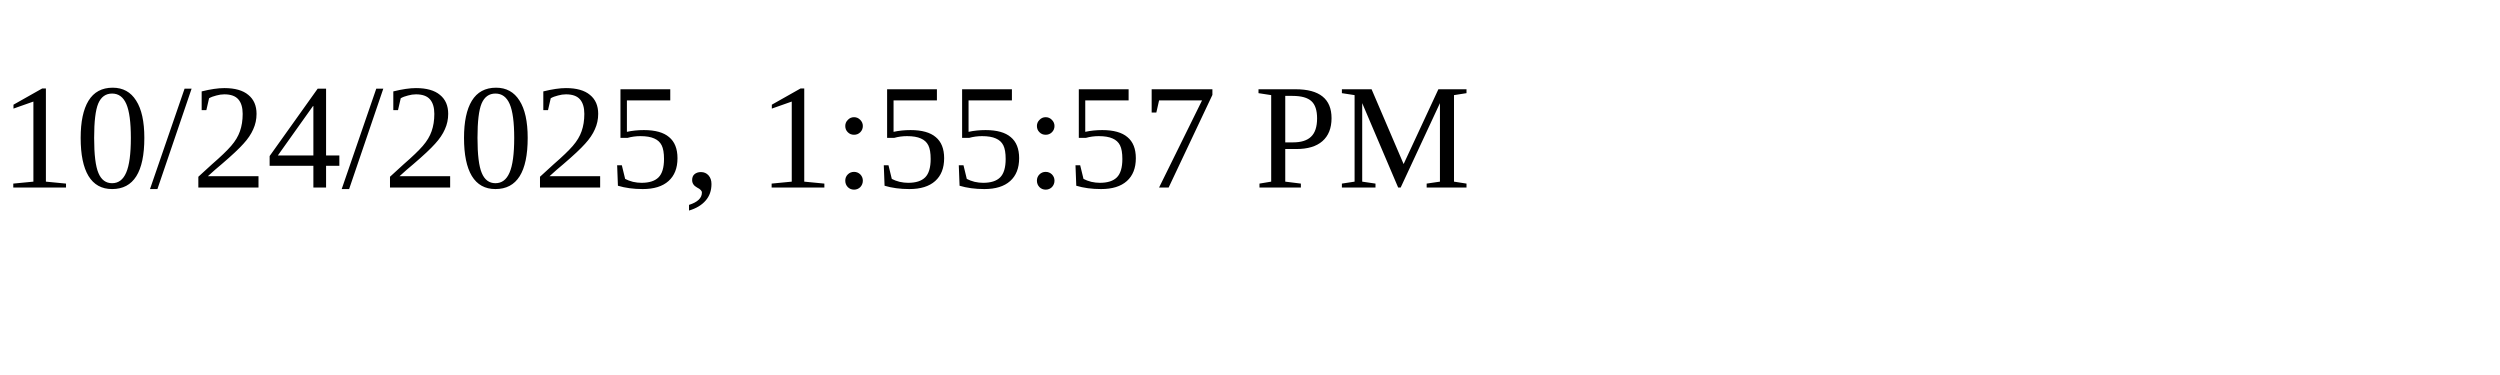
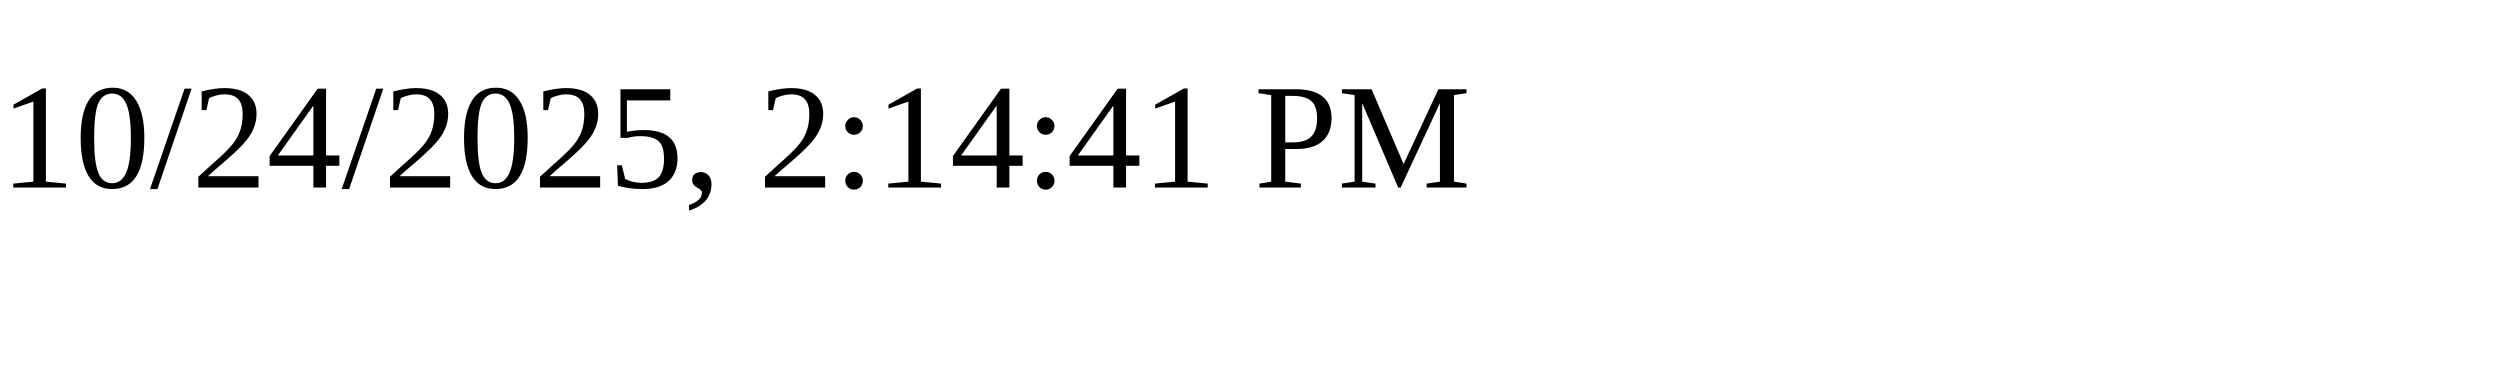
<svg xmlns="http://www.w3.org/2000/svg" height="30" width="200">
-   <text x="0" y="15">10/24/2025, 1:55:57 PM</text>
+   <text x="0" y="15">10/24/2025, 2:14:41 PM</text>
</svg>
